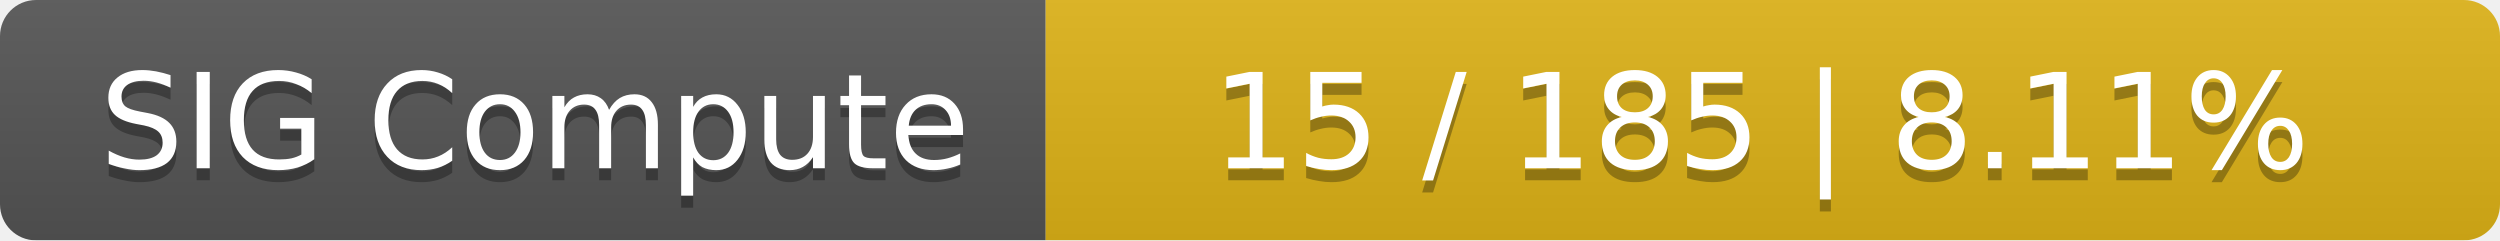
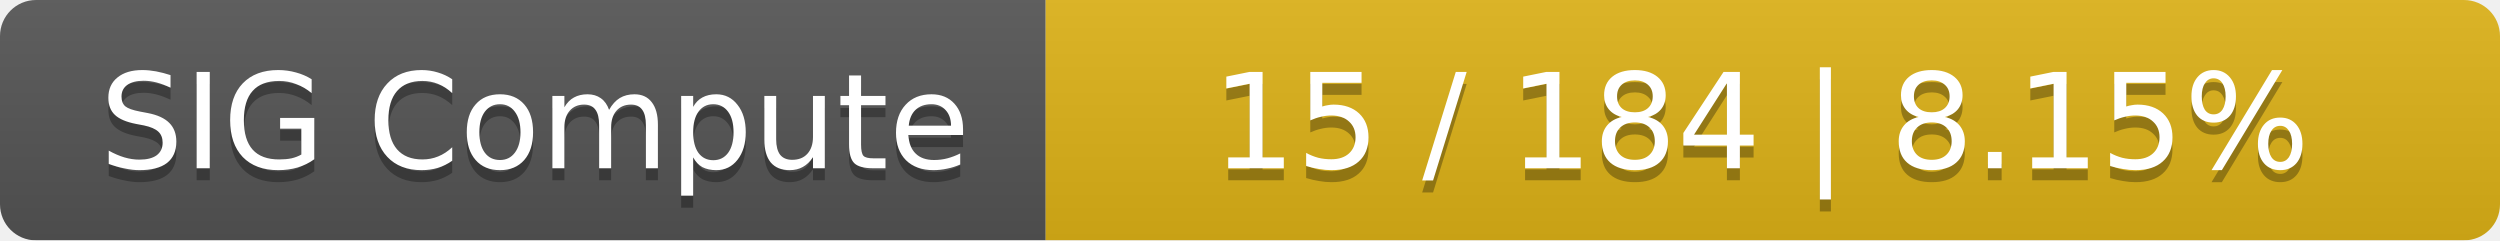
<svg xmlns="http://www.w3.org/2000/svg" width="208" height="20">
  <linearGradient id="smooth" x2="0" y2="100%">
    <stop offset="0" stop-color="#bbb" stop-opacity=".1" />
    <stop offset="1" stop-opacity=".1" />
  </linearGradient>
  <mask id="round">
    <rect width="208" height="20" rx="3" fill="#fff" />
  </mask>
  <g mask="url(#round)">
    <rect width="87" height="20" fill="#555" />
    <rect x="87" width="121" height="20" fill="#dfb317" />
    <rect width="208" height="20" fill="url(#smooth)" />
  </g>
  <g fill="#fff" text-anchor="middle" font-family="DejaVu Sans,Verdana,Geneva,sans-serif" font-size="11">
    <text x="44.5" y="15" fill="#010101" fill-opacity=".3">SIG Compute</text>
    <text x="44.5" y="14">SIG Compute</text>
-     <text x="146.5" y="15" fill="#010101" fill-opacity=".3">15 / 185    |    8.11%</text>
-     <text x="146.5" y="14">15 / 185    |    8.11%</text>
+     <text x="146.5" y="15" fill="#010101" fill-opacity=".3">15 / 184    |    8.15%</text>
+     <text x="146.5" y="14">15 / 184    |    8.15%</text>
  </g>
</svg>
